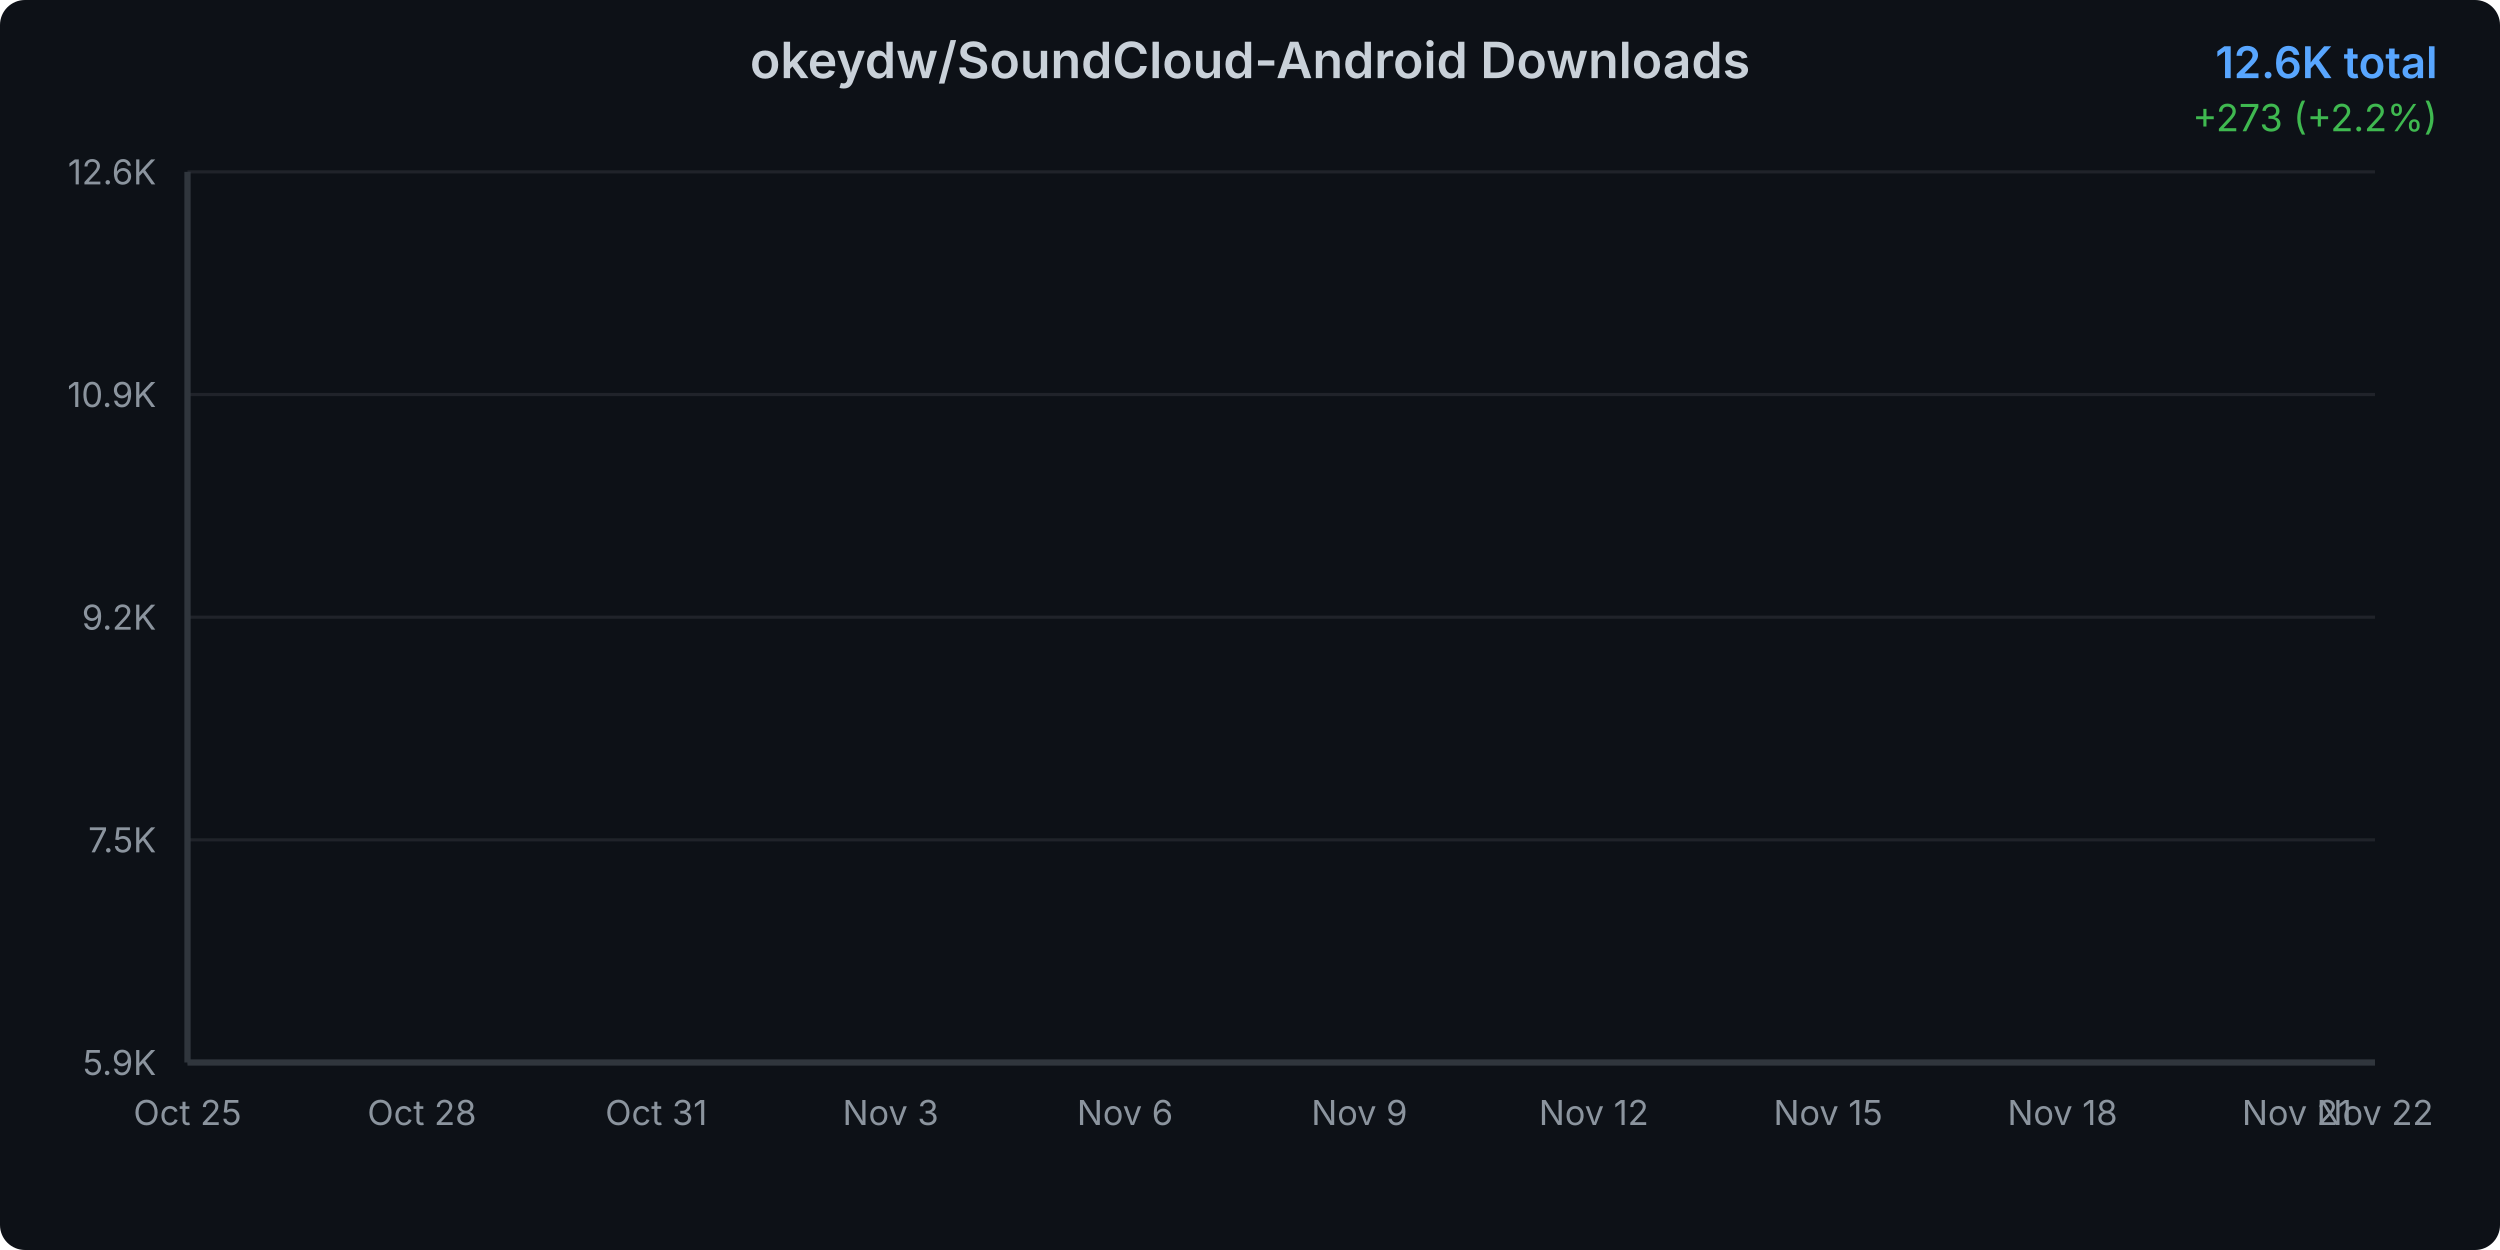
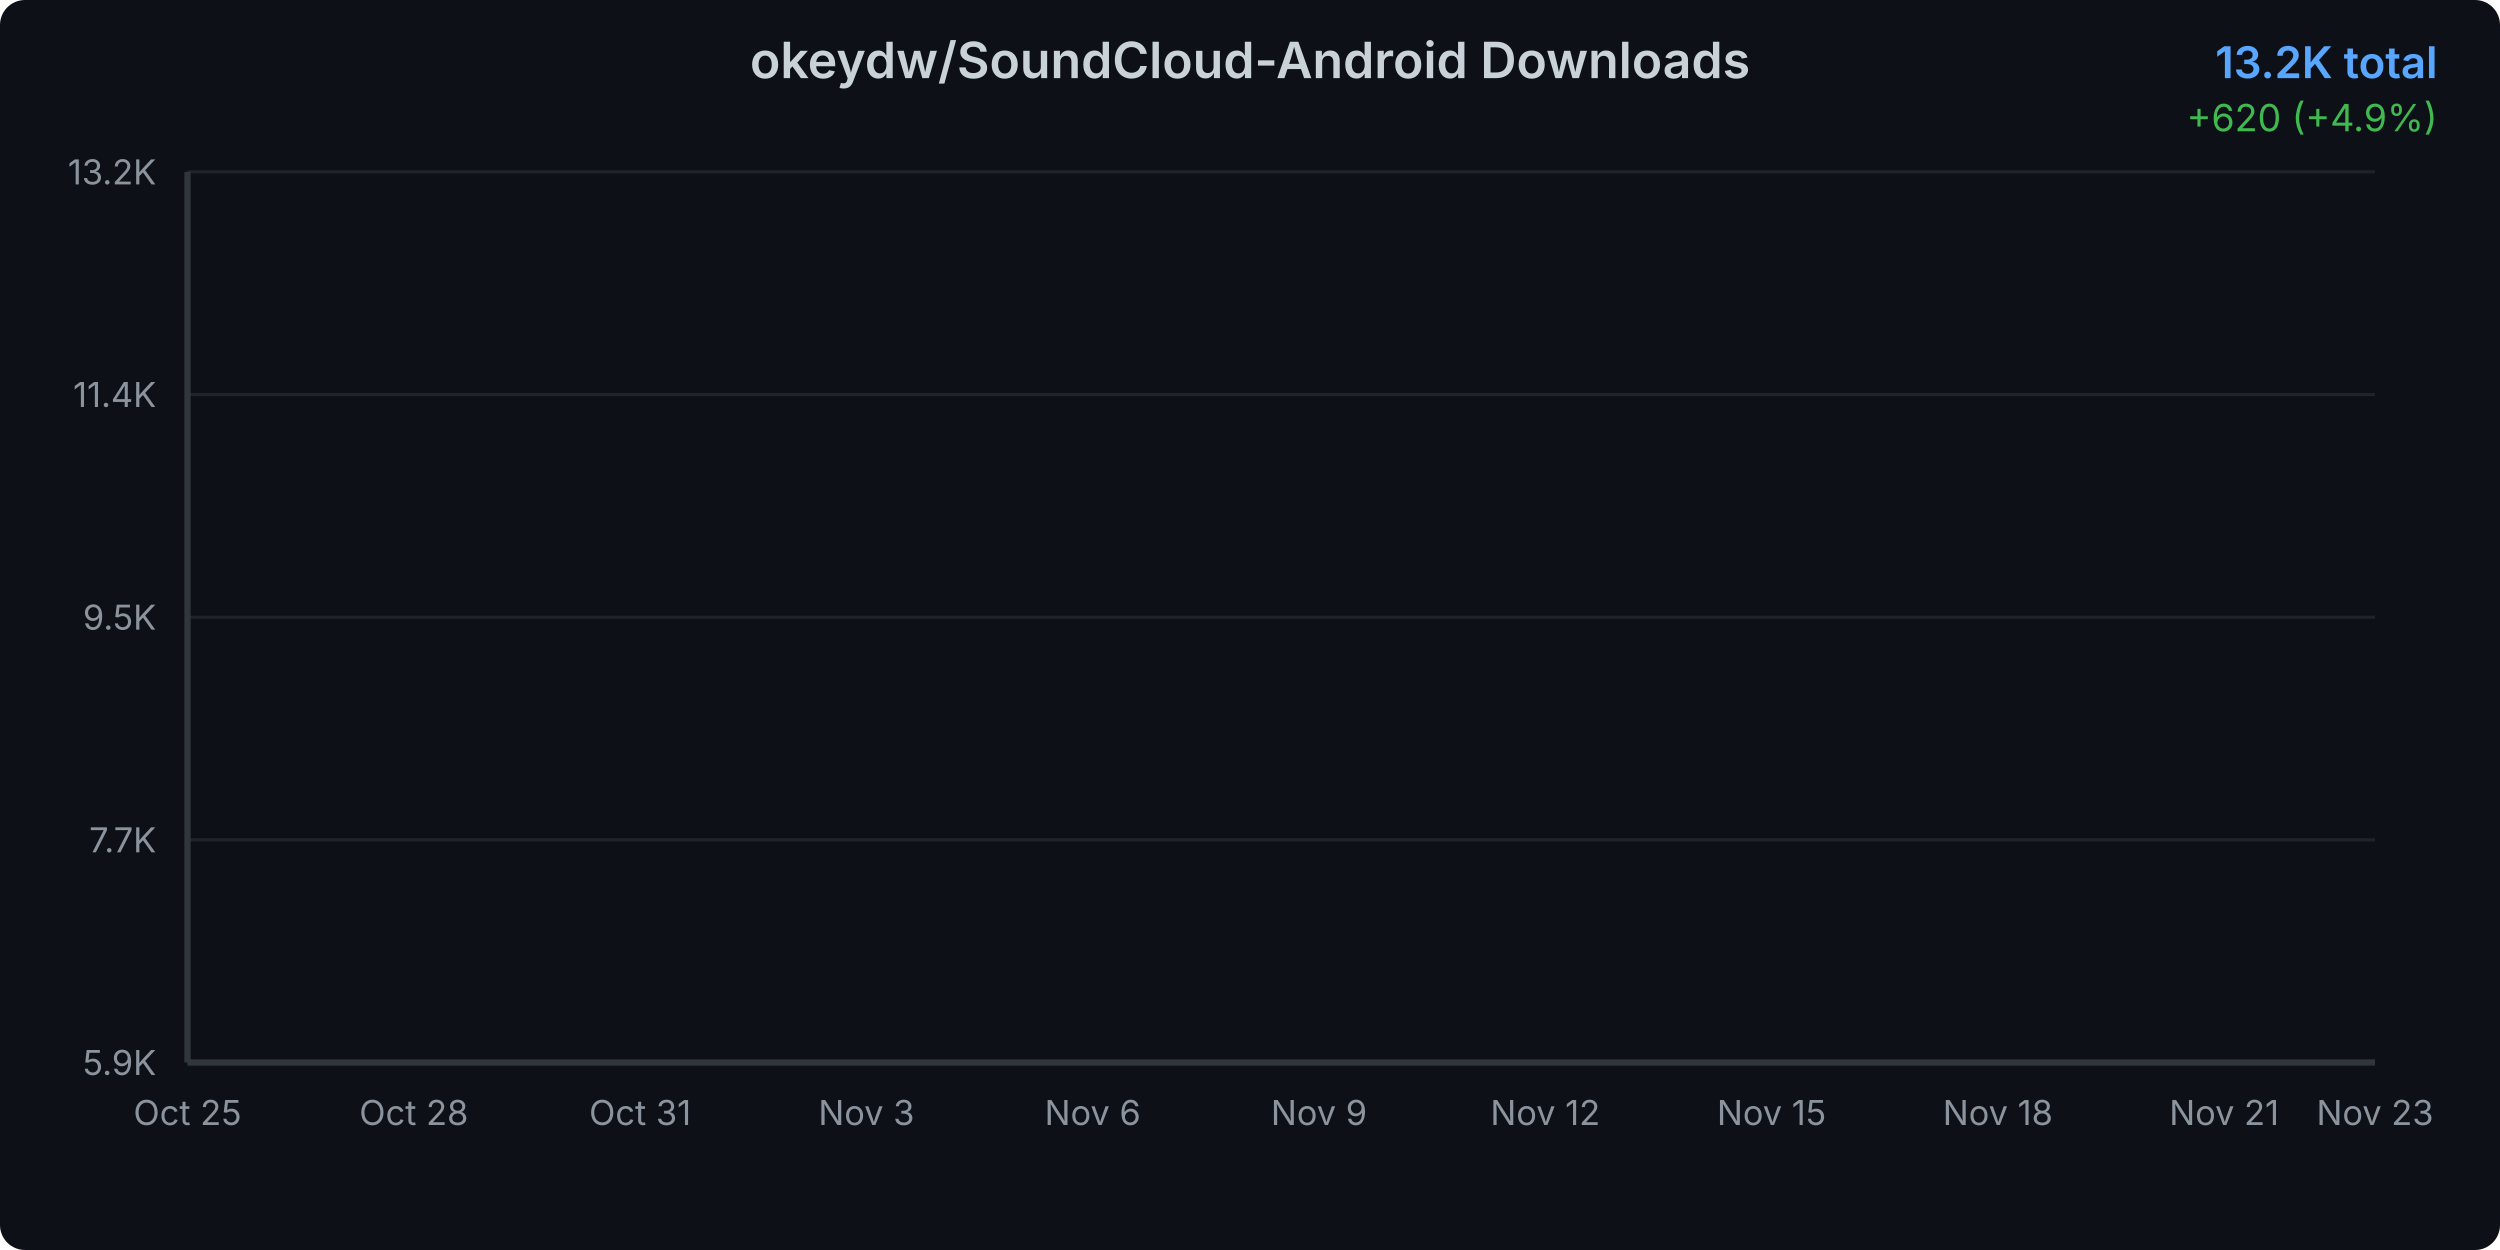
<svg xmlns="http://www.w3.org/2000/svg" width="800" height="400">
  <defs>
    <linearGradient id="areaGradient" x1="0%" y1="0%" x2="0%" y2="100%">
      <stop offset="0%" style="stop-color:#3b82f6;stop-opacity:0.3" />
      <stop offset="100%" style="stop-color:#3b82f6;stop-opacity:0.05" />
    </linearGradient>
    <filter id="glow">
      <feGaussianBlur stdDeviation="2" result="coloredBlur" />
      <feMerge>
        <feMergeNode in="coloredBlur" />
        <feMergeNode in="SourceGraphic" />
      </feMerge>
    </filter>
    <style>
      @keyframes draw {
        from { stroke-dashoffset: 2000; }
        to { stroke-dashoffset: 0; }
      }
      @keyframes fadeIn {
        from { opacity: 0; }
        to { opacity: 1; }
      }
      .line-path {
        stroke-dasharray: 2000;
        stroke-dashoffset: 2000;
        animation: draw 1.5s ease-out forwards;
      }
      .area-path {
        opacity: 0;
        animation: fadeIn 1s ease-out 0.5s forwards;
      }
      .data-point {
        opacity: 0;
        animation: fadeIn 0.5s ease-out 1s forwards;
      }
    </style>
  </defs>
  <rect width="800" height="400" fill="#0d1117" rx="8" />
  <text x="400" y="25" text-anchor="middle" fill="#c9d1d9" font-family="system-ui, -apple-system, sans-serif" font-size="16" font-weight="600">
    okeydw/SoundCloud-Android Downloads
  </text>
  <text x="780" y="25" text-anchor="end" fill="#58a6ff" font-family="system-ui, -apple-system, sans-serif" font-size="14" font-weight="600">
-     12.6K total
+     13.2K total
  </text>
  <text x="780" y="42" text-anchor="end" fill="#3fb950" font-family="system-ui, -apple-system, sans-serif" font-size="12">
-     +273 (+2.2%)
+     +620 (+4.9%)
  </text>
  <g opacity="0.1">
    <line x1="60" y1="340" x2="760" y2="340" stroke="#c9d1d9" stroke-width="1" />
    <line x1="60" y1="268.75" x2="760" y2="268.75" stroke="#c9d1d9" stroke-width="1" />
    <line x1="60" y1="197.5" x2="760" y2="197.5" stroke="#c9d1d9" stroke-width="1" />
    <line x1="60" y1="126.25" x2="760" y2="126.25" stroke="#c9d1d9" stroke-width="1" />
    <line x1="60" y1="55" x2="760" y2="55" stroke="#c9d1d9" stroke-width="1" />
  </g>
  <text x="50" y="344" text-anchor="end" fill="#8b949e" font-family="system-ui, -apple-system, sans-serif" font-size="11">
      5.9K
    </text>
  <text x="50" y="272.75" text-anchor="end" fill="#8b949e" font-family="system-ui, -apple-system, sans-serif" font-size="11">
-       7.5K
+       7.7K
    </text>
  <text x="50" y="201.5" text-anchor="end" fill="#8b949e" font-family="system-ui, -apple-system, sans-serif" font-size="11">
-       9.2K
+       9.5K
    </text>
  <text x="50" y="130.25" text-anchor="end" fill="#8b949e" font-family="system-ui, -apple-system, sans-serif" font-size="11">
-       10.9K
+       11.4K
    </text>
  <text x="50" y="59" text-anchor="end" fill="#8b949e" font-family="system-ui, -apple-system, sans-serif" font-size="11">
-       12.6K
+       13.2K
    </text>
  <text x="60" y="360" text-anchor="middle" fill="#8b949e" font-family="system-ui, -apple-system, sans-serif" font-size="11">
      Oct 25
    </text>
-   <text x="135" y="360" text-anchor="middle" fill="#8b949e" font-family="system-ui, -apple-system, sans-serif" font-size="11">
+   <text x="132.414" y="360" text-anchor="middle" fill="#8b949e" font-family="system-ui, -apple-system, sans-serif" font-size="11">
      Oct 28
    </text>
-   <text x="210" y="360" text-anchor="middle" fill="#8b949e" font-family="system-ui, -apple-system, sans-serif" font-size="11">
+   <text x="204.828" y="360" text-anchor="middle" fill="#8b949e" font-family="system-ui, -apple-system, sans-serif" font-size="11">
      Oct 31
    </text>
-   <text x="285" y="360" text-anchor="middle" fill="#8b949e" font-family="system-ui, -apple-system, sans-serif" font-size="11">
+   <text x="277.241" y="360" text-anchor="middle" fill="#8b949e" font-family="system-ui, -apple-system, sans-serif" font-size="11">
      Nov 3
    </text>
-   <text x="360" y="360" text-anchor="middle" fill="#8b949e" font-family="system-ui, -apple-system, sans-serif" font-size="11">
+   <text x="349.655" y="360" text-anchor="middle" fill="#8b949e" font-family="system-ui, -apple-system, sans-serif" font-size="11">
      Nov 6
    </text>
-   <text x="435" y="360" text-anchor="middle" fill="#8b949e" font-family="system-ui, -apple-system, sans-serif" font-size="11">
+   <text x="422.069" y="360" text-anchor="middle" fill="#8b949e" font-family="system-ui, -apple-system, sans-serif" font-size="11">
      Nov 9
    </text>
-   <text x="510" y="360" text-anchor="middle" fill="#8b949e" font-family="system-ui, -apple-system, sans-serif" font-size="11">
+   <text x="494.483" y="360" text-anchor="middle" fill="#8b949e" font-family="system-ui, -apple-system, sans-serif" font-size="11">
      Nov 12
    </text>
-   <text x="585" y="360" text-anchor="middle" fill="#8b949e" font-family="system-ui, -apple-system, sans-serif" font-size="11">
+   <text x="566.897" y="360" text-anchor="middle" fill="#8b949e" font-family="system-ui, -apple-system, sans-serif" font-size="11">
      Nov 15
    </text>
-   <text x="660" y="360" text-anchor="middle" fill="#8b949e" font-family="system-ui, -apple-system, sans-serif" font-size="11">
+   <text x="639.31" y="360" text-anchor="middle" fill="#8b949e" font-family="system-ui, -apple-system, sans-serif" font-size="11">
      Nov 18
    </text>
-   <text x="735" y="360" text-anchor="middle" fill="#8b949e" font-family="system-ui, -apple-system, sans-serif" font-size="11">
+   <text x="711.724" y="360" text-anchor="middle" fill="#8b949e" font-family="system-ui, -apple-system, sans-serif" font-size="11">
      Nov 21
    </text>
  <text x="760" y="360" text-anchor="middle" fill="#8b949e" font-family="system-ui, -apple-system, sans-serif" font-size="11">
-       Nov 22
+       Nov 23
    </text>
-   <path d="M 60 340     L 60.00 340.00 L 85.00 334.43 L 110.00 328.68 L 135.00 322.04 L 160.00 313.83 L 185.00 306.21 L 210.00 299.06 L 235.00 290.21 L 260.00 282.55 L 285.00 273.44 L 310.00 262.16 L 335.00 251.74 L 360.00 241.61 L 385.00 232.42 L 410.00 223.23 L 435.00 214.16 L 460.00 204.63 L 485.00 185.14 L 510.00 170.58 L 535.00 157.48 L 560.00 147.09 L 585.00 134.75 L 610.00 120.24 L 635.00 109.51 L 660.00 99.22 L 685.00 88.19 L 710.00 78.79 L 735.00 66.62 L 760.00 55.00     L 760 340     Z" fill="url(#areaGradient)" class="area-path" />
-   <path d="M 60.00 340.00 L 85.00 334.43 L 110.00 328.68 L 135.00 322.04 L 160.00 313.83 L 185.00 306.21 L 210.00 299.06 L 235.00 290.21 L 260.00 282.55 L 285.00 273.44 L 310.00 262.16 L 335.00 251.74 L 360.00 241.61 L 385.00 232.42 L 410.00 223.23 L 435.00 214.16 L 460.00 204.63 L 485.00 185.14 L 510.00 170.58 L 535.00 157.48 L 560.00 147.09 L 585.00 134.75 L 610.00 120.24 L 635.00 109.51 L 660.00 99.22 L 685.00 88.19 L 710.00 78.79 L 735.00 66.62 L 760.00 55.00" fill="none" stroke="#3b82f6" stroke-width="3" stroke-linecap="round" stroke-linejoin="round" filter="url(#glow)" class="line-path" />
+   <path d="M 60 340     L 60.00 340.00 L 84.14 334.90 L 108.28 329.64 L 132.41 323.56 L 156.55 316.05 L 180.69 309.07 L 204.83 302.53 L 228.97 294.43 L 253.10 287.42 L 277.24 279.08 L 301.38 268.76 L 325.52 259.22 L 349.66 249.95 L 373.79 241.53 L 397.93 233.12 L 422.07 224.82 L 446.21 216.10 L 470.34 198.26 L 494.48 184.94 L 518.62 172.94 L 542.76 163.44 L 566.90 152.14 L 591.03 138.86 L 615.17 129.04 L 639.31 119.62 L 663.45 109.53 L 687.59 100.92 L 711.72 89.78 L 735.86 79.15 L 760.00 55.00     L 760 340     Z" fill="url(#areaGradient)" class="area-path" />
+   <path d="M 60.00 340.00 L 84.14 334.90 L 108.28 329.64 L 132.41 323.56 L 156.55 316.05 L 180.69 309.07 L 204.83 302.53 L 228.97 294.43 L 253.10 287.42 L 277.24 279.08 L 301.38 268.76 L 325.52 259.22 L 349.66 249.95 L 373.79 241.53 L 397.93 233.12 L 422.07 224.82 L 446.21 216.10 L 470.34 198.26 L 494.48 184.94 L 518.62 172.94 L 542.76 163.44 L 566.90 152.14 L 591.03 138.86 L 615.17 129.04 L 639.31 119.62 L 663.45 109.53 L 687.59 100.92 L 711.72 89.78 L 735.86 79.15 L 760.00 55.00" fill="none" stroke="#3b82f6" stroke-width="3" stroke-linecap="round" stroke-linejoin="round" filter="url(#glow)" class="line-path" />
  <circle cx="60" cy="340" r="4" fill="#3b82f6" stroke="#0d1117" stroke-width="2" class="data-point" />
-   <circle cx="85" cy="334.425" r="4" fill="#3b82f6" stroke="#0d1117" stroke-width="2" class="data-point" />
-   <circle cx="110" cy="328.68" r="4" fill="#3b82f6" stroke="#0d1117" stroke-width="2" class="data-point" />
-   <circle cx="135" cy="322.041" r="4" fill="#3b82f6" stroke="#0d1117" stroke-width="2" class="data-point" />
-   <circle cx="160" cy="313.828" r="4" fill="#3b82f6" stroke="#0d1117" stroke-width="2" class="data-point" />
-   <circle cx="185" cy="306.21" r="4" fill="#3b82f6" stroke="#0d1117" stroke-width="2" class="data-point" />
-   <circle cx="210" cy="299.061" r="4" fill="#3b82f6" stroke="#0d1117" stroke-width="2" class="data-point" />
-   <circle cx="235" cy="290.209" r="4" fill="#3b82f6" stroke="#0d1117" stroke-width="2" class="data-point" />
-   <circle cx="260" cy="282.549" r="4" fill="#3b82f6" stroke="#0d1117" stroke-width="2" class="data-point" />
-   <circle cx="285" cy="273.442" r="4" fill="#3b82f6" stroke="#0d1117" stroke-width="2" class="data-point" />
-   <circle cx="310" cy="262.164" r="4" fill="#3b82f6" stroke="#0d1117" stroke-width="2" class="data-point" />
-   <circle cx="335" cy="251.738" r="4" fill="#3b82f6" stroke="#0d1117" stroke-width="2" class="data-point" />
-   <circle cx="360" cy="241.61" r="4" fill="#3b82f6" stroke="#0d1117" stroke-width="2" class="data-point" />
-   <circle cx="385" cy="232.418" r="4" fill="#3b82f6" stroke="#0d1117" stroke-width="2" class="data-point" />
-   <circle cx="410" cy="223.225" r="4" fill="#3b82f6" stroke="#0d1117" stroke-width="2" class="data-point" />
-   <circle cx="435" cy="214.161" r="4" fill="#3b82f6" stroke="#0d1117" stroke-width="2" class="data-point" />
-   <circle cx="460" cy="204.628" r="4" fill="#3b82f6" stroke="#0d1117" stroke-width="2" class="data-point" />
-   <circle cx="485" cy="185.137" r="4" fill="#3b82f6" stroke="#0d1117" stroke-width="2" class="data-point" />
-   <circle cx="510" cy="170.583" r="4" fill="#3b82f6" stroke="#0d1117" stroke-width="2" class="data-point" />
-   <circle cx="535" cy="157.476" r="4" fill="#3b82f6" stroke="#0d1117" stroke-width="2" class="data-point" />
-   <circle cx="560" cy="147.092" r="4" fill="#3b82f6" stroke="#0d1117" stroke-width="2" class="data-point" />
-   <circle cx="585" cy="134.751" r="4" fill="#3b82f6" stroke="#0d1117" stroke-width="2" class="data-point" />
-   <circle cx="610" cy="120.239" r="4" fill="#3b82f6" stroke="#0d1117" stroke-width="2" class="data-point" />
-   <circle cx="635" cy="109.515" r="4" fill="#3b82f6" stroke="#0d1117" stroke-width="2" class="data-point" />
-   <circle cx="660" cy="99.216" r="4" fill="#3b82f6" stroke="#0d1117" stroke-width="2" class="data-point" />
-   <circle cx="685" cy="88.194" r="4" fill="#3b82f6" stroke="#0d1117" stroke-width="2" class="data-point" />
-   <circle cx="710" cy="78.789" r="4" fill="#3b82f6" stroke="#0d1117" stroke-width="2" class="data-point" />
-   <circle cx="735" cy="66.618" r="4" fill="#3b82f6" stroke="#0d1117" stroke-width="2" class="data-point" />
+   <circle cx="84.138" cy="334.897" r="4" fill="#3b82f6" stroke="#0d1117" stroke-width="2" class="data-point" />
+   <circle cx="108.276" cy="329.639" r="4" fill="#3b82f6" stroke="#0d1117" stroke-width="2" class="data-point" />
+   <circle cx="132.414" cy="323.563" r="4" fill="#3b82f6" stroke="#0d1117" stroke-width="2" class="data-point" />
+   <circle cx="156.552" cy="316.046" r="4" fill="#3b82f6" stroke="#0d1117" stroke-width="2" class="data-point" />
+   <circle cx="180.69" cy="309.073" r="4" fill="#3b82f6" stroke="#0d1117" stroke-width="2" class="data-point" />
+   <circle cx="204.828" cy="302.53" r="4" fill="#3b82f6" stroke="#0d1117" stroke-width="2" class="data-point" />
+   <circle cx="228.966" cy="294.428" r="4" fill="#3b82f6" stroke="#0d1117" stroke-width="2" class="data-point" />
+   <circle cx="253.103" cy="287.417" r="4" fill="#3b82f6" stroke="#0d1117" stroke-width="2" class="data-point" />
+   <circle cx="277.241" cy="279.082" r="4" fill="#3b82f6" stroke="#0d1117" stroke-width="2" class="data-point" />
+   <circle cx="301.379" cy="268.76" r="4" fill="#3b82f6" stroke="#0d1117" stroke-width="2" class="data-point" />
+   <circle cx="325.517" cy="259.217" r="4" fill="#3b82f6" stroke="#0d1117" stroke-width="2" class="data-point" />
+   <circle cx="349.655" cy="249.947" r="4" fill="#3b82f6" stroke="#0d1117" stroke-width="2" class="data-point" />
+   <circle cx="373.793" cy="241.533" r="4" fill="#3b82f6" stroke="#0d1117" stroke-width="2" class="data-point" />
+   <circle cx="397.931" cy="233.12" r="4" fill="#3b82f6" stroke="#0d1117" stroke-width="2" class="data-point" />
+   <circle cx="422.069" cy="224.824" r="4" fill="#3b82f6" stroke="#0d1117" stroke-width="2" class="data-point" />
+   <circle cx="446.207" cy="216.099" r="4" fill="#3b82f6" stroke="#0d1117" stroke-width="2" class="data-point" />
+   <circle cx="470.345" cy="198.26" r="4" fill="#3b82f6" stroke="#0d1117" stroke-width="2" class="data-point" />
+   <circle cx="494.483" cy="184.938" r="4" fill="#3b82f6" stroke="#0d1117" stroke-width="2" class="data-point" />
+   <circle cx="518.621" cy="172.942" r="4" fill="#3b82f6" stroke="#0d1117" stroke-width="2" class="data-point" />
+   <circle cx="542.759" cy="163.438" r="4" fill="#3b82f6" stroke="#0d1117" stroke-width="2" class="data-point" />
+   <circle cx="566.897" cy="152.142" r="4" fill="#3b82f6" stroke="#0d1117" stroke-width="2" class="data-point" />
+   <circle cx="591.034" cy="138.86" r="4" fill="#3b82f6" stroke="#0d1117" stroke-width="2" class="data-point" />
+   <circle cx="615.172" cy="129.045" r="4" fill="#3b82f6" stroke="#0d1117" stroke-width="2" class="data-point" />
+   <circle cx="639.31" cy="119.619" r="4" fill="#3b82f6" stroke="#0d1117" stroke-width="2" class="data-point" />
+   <circle cx="663.448" cy="109.531" r="4" fill="#3b82f6" stroke="#0d1117" stroke-width="2" class="data-point" />
+   <circle cx="687.586" cy="100.923" r="4" fill="#3b82f6" stroke="#0d1117" stroke-width="2" class="data-point" />
+   <circle cx="711.724" cy="89.783" r="4" fill="#3b82f6" stroke="#0d1117" stroke-width="2" class="data-point" />
+   <circle cx="735.862" cy="79.149" r="4" fill="#3b82f6" stroke="#0d1117" stroke-width="2" class="data-point" />
  <circle cx="760" cy="55" r="4" fill="#3b82f6" stroke="#0d1117" stroke-width="2" class="data-point" />
  <line x1="60" y1="55" x2="60" y2="340" stroke="#30363d" stroke-width="2" />
  <line x1="60" y1="340" x2="760" y2="340" stroke="#30363d" stroke-width="2" />
</svg>
